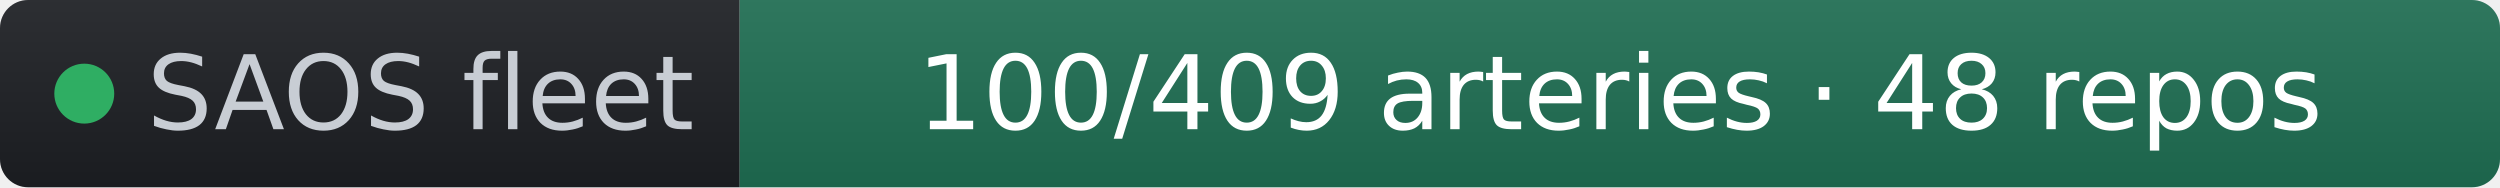
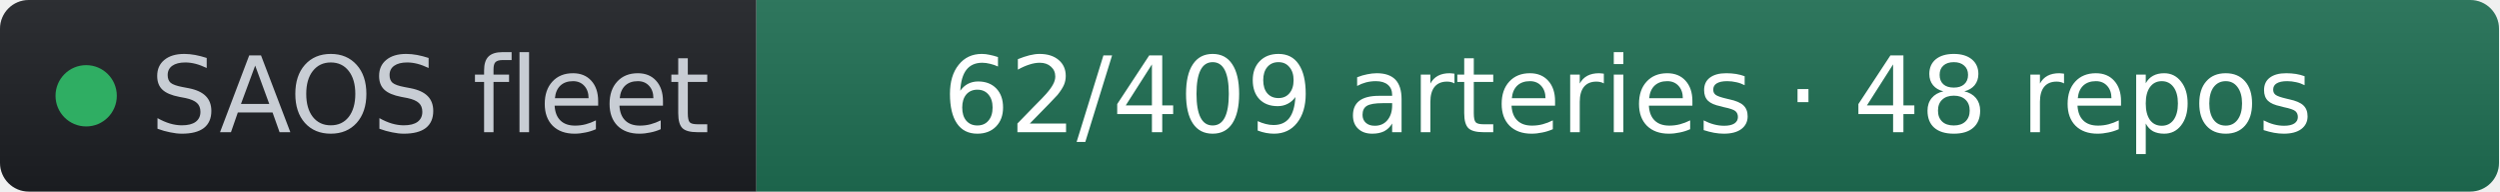
- <svg xmlns="http://www.w3.org/2000/svg" width="267" height="20" role="img" aria-label="SAOS fleet: 100/409 arteries · 48 repos" viewBox="0 0 267 20" font-family="Verdana,Geneva,DejaVu Sans,sans-serif">
+ <svg xmlns="http://www.w3.org/2000/svg" width="261" height="20" role="img" aria-label="SAOS fleet: 62/409 arteries · 48 repos" viewBox="0 0 261 20" font-family="Verdana,Geneva,DejaVu Sans,sans-serif">
  <linearGradient id="s" x2="0" y2="100%">
    <stop offset="0" stop-color="#bbb" stop-opacity=".1" />
    <stop offset="1" stop-opacity=".1" />
  </linearGradient>
  <clipPath id="r">
-     <rect width="267" height="20" rx="3" fill="#fff" />
+     <rect width="261" height="20" rx="3" fill="#fff" />
  </clipPath>
  <g clip-path="url(#r)">
    <rect width="79" height="20" fill="#1d1f24" />
-     <rect x="79" width="188" height="20" fill="#1f6f54" />
-     <rect width="267" height="20" fill="url(#s)" />
+     <rect x="79" width="182" height="20" fill="#1f6f54" />
+     <rect width="261" height="20" fill="url(#s)" />
  </g>
  <g fill="#fff" text-anchor="middle" font-size="11">
    <circle cx="9" cy="10" r="3.2" fill="#2fae63" />
    <text x="15.7" y="13.8" fill="#c8cdd4" text-anchor="start">SAOS fleet</text>
-     <text x="173" y="13.8" fill="#ffffff">100/409 arteries · 48 repos</text>
+     <text x="170" y="13.8" fill="#ffffff">62/409 arteries · 48 repos</text>
  </g>
</svg>
